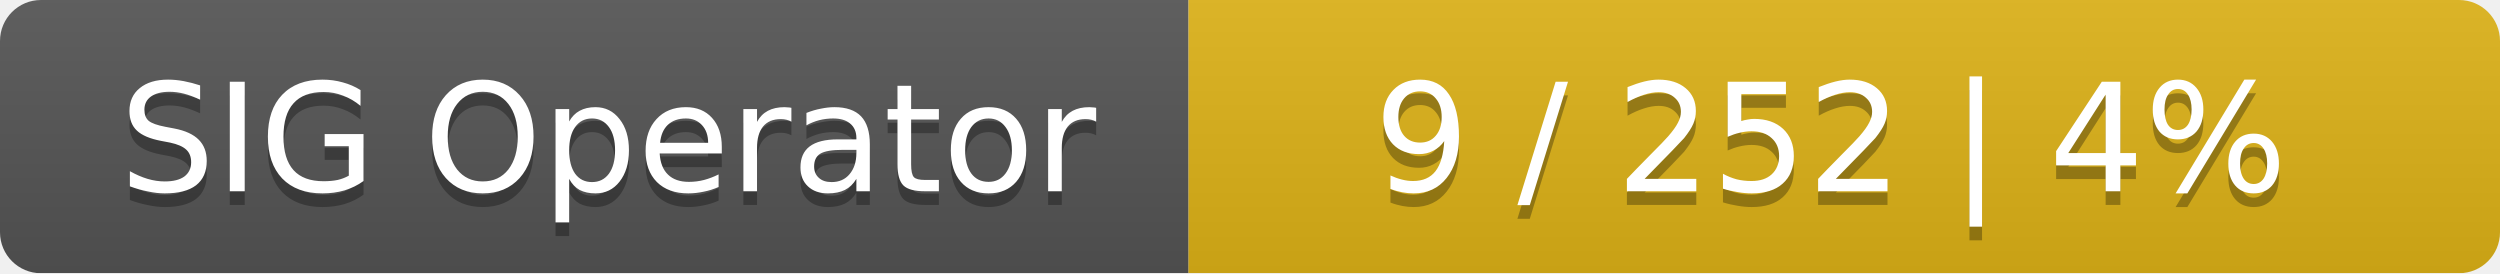
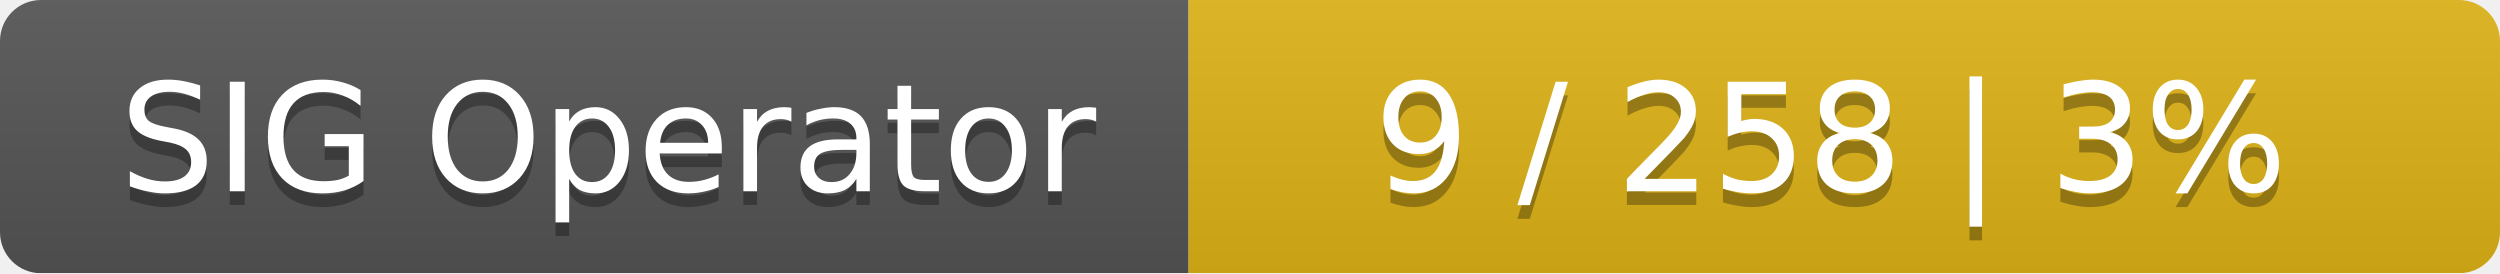
<svg xmlns="http://www.w3.org/2000/svg" width="183" height="20">
  <linearGradient id="smooth" x2="0" y2="100%">
    <stop offset="0" stop-color="#bbb" stop-opacity=".1" />
    <stop offset="1" stop-opacity=".1" />
  </linearGradient>
  <mask id="round">
    <rect width="183" height="20" rx="3" fill="#fff" />
  </mask>
  <g mask="url(#round)">
    <rect width="87" height="20" fill="#555" />
    <rect x="87" width="96" height="20" fill="#dfb317" />
    <rect width="183" height="20" fill="url(#smooth)" />
  </g>
  <g fill="#fff" text-anchor="middle" font-family="DejaVu Sans,Verdana,Geneva,sans-serif" font-size="11">
    <text x="44.5" y="15" fill="#010101" fill-opacity=".3">SIG Operator</text>
    <text x="44.5" y="14">SIG Operator</text>
-     <text x="134" y="15" fill="#010101" fill-opacity=".3">9 / 252    |    4%</text>
-     <text x="134" y="14">9 / 252    |    4%</text>
+     <text x="134" y="15" fill="#010101" fill-opacity=".3">9 / 258    |    3%</text>
+     <text x="134" y="14">9 / 258    |    3%</text>
  </g>
</svg>
